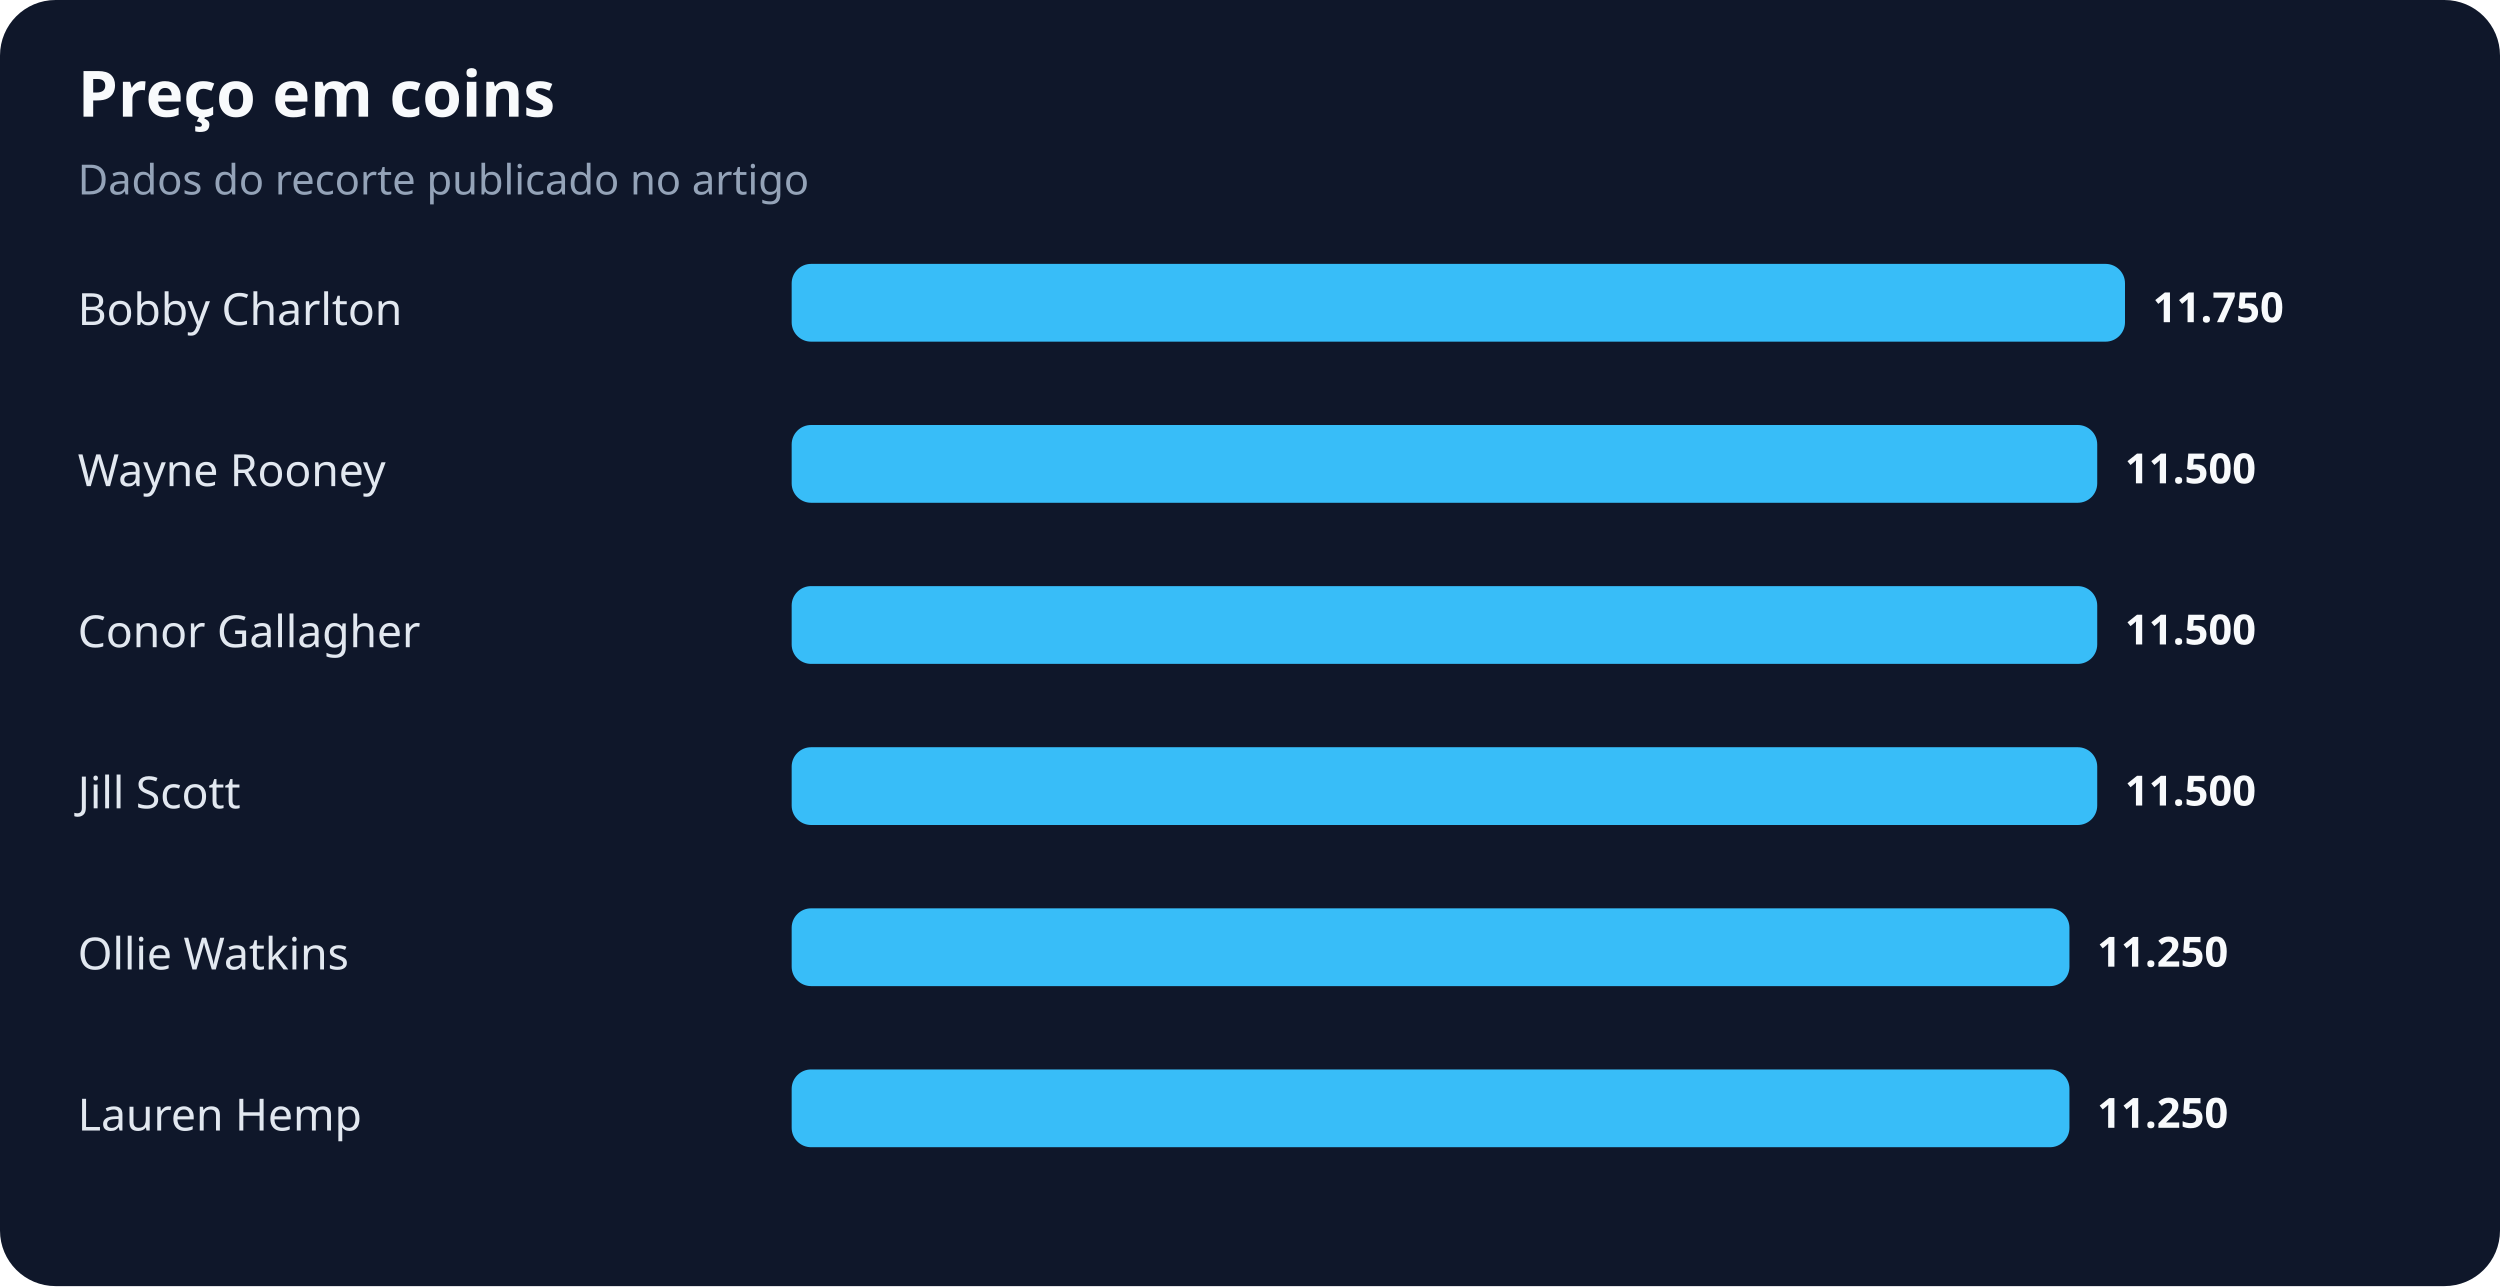
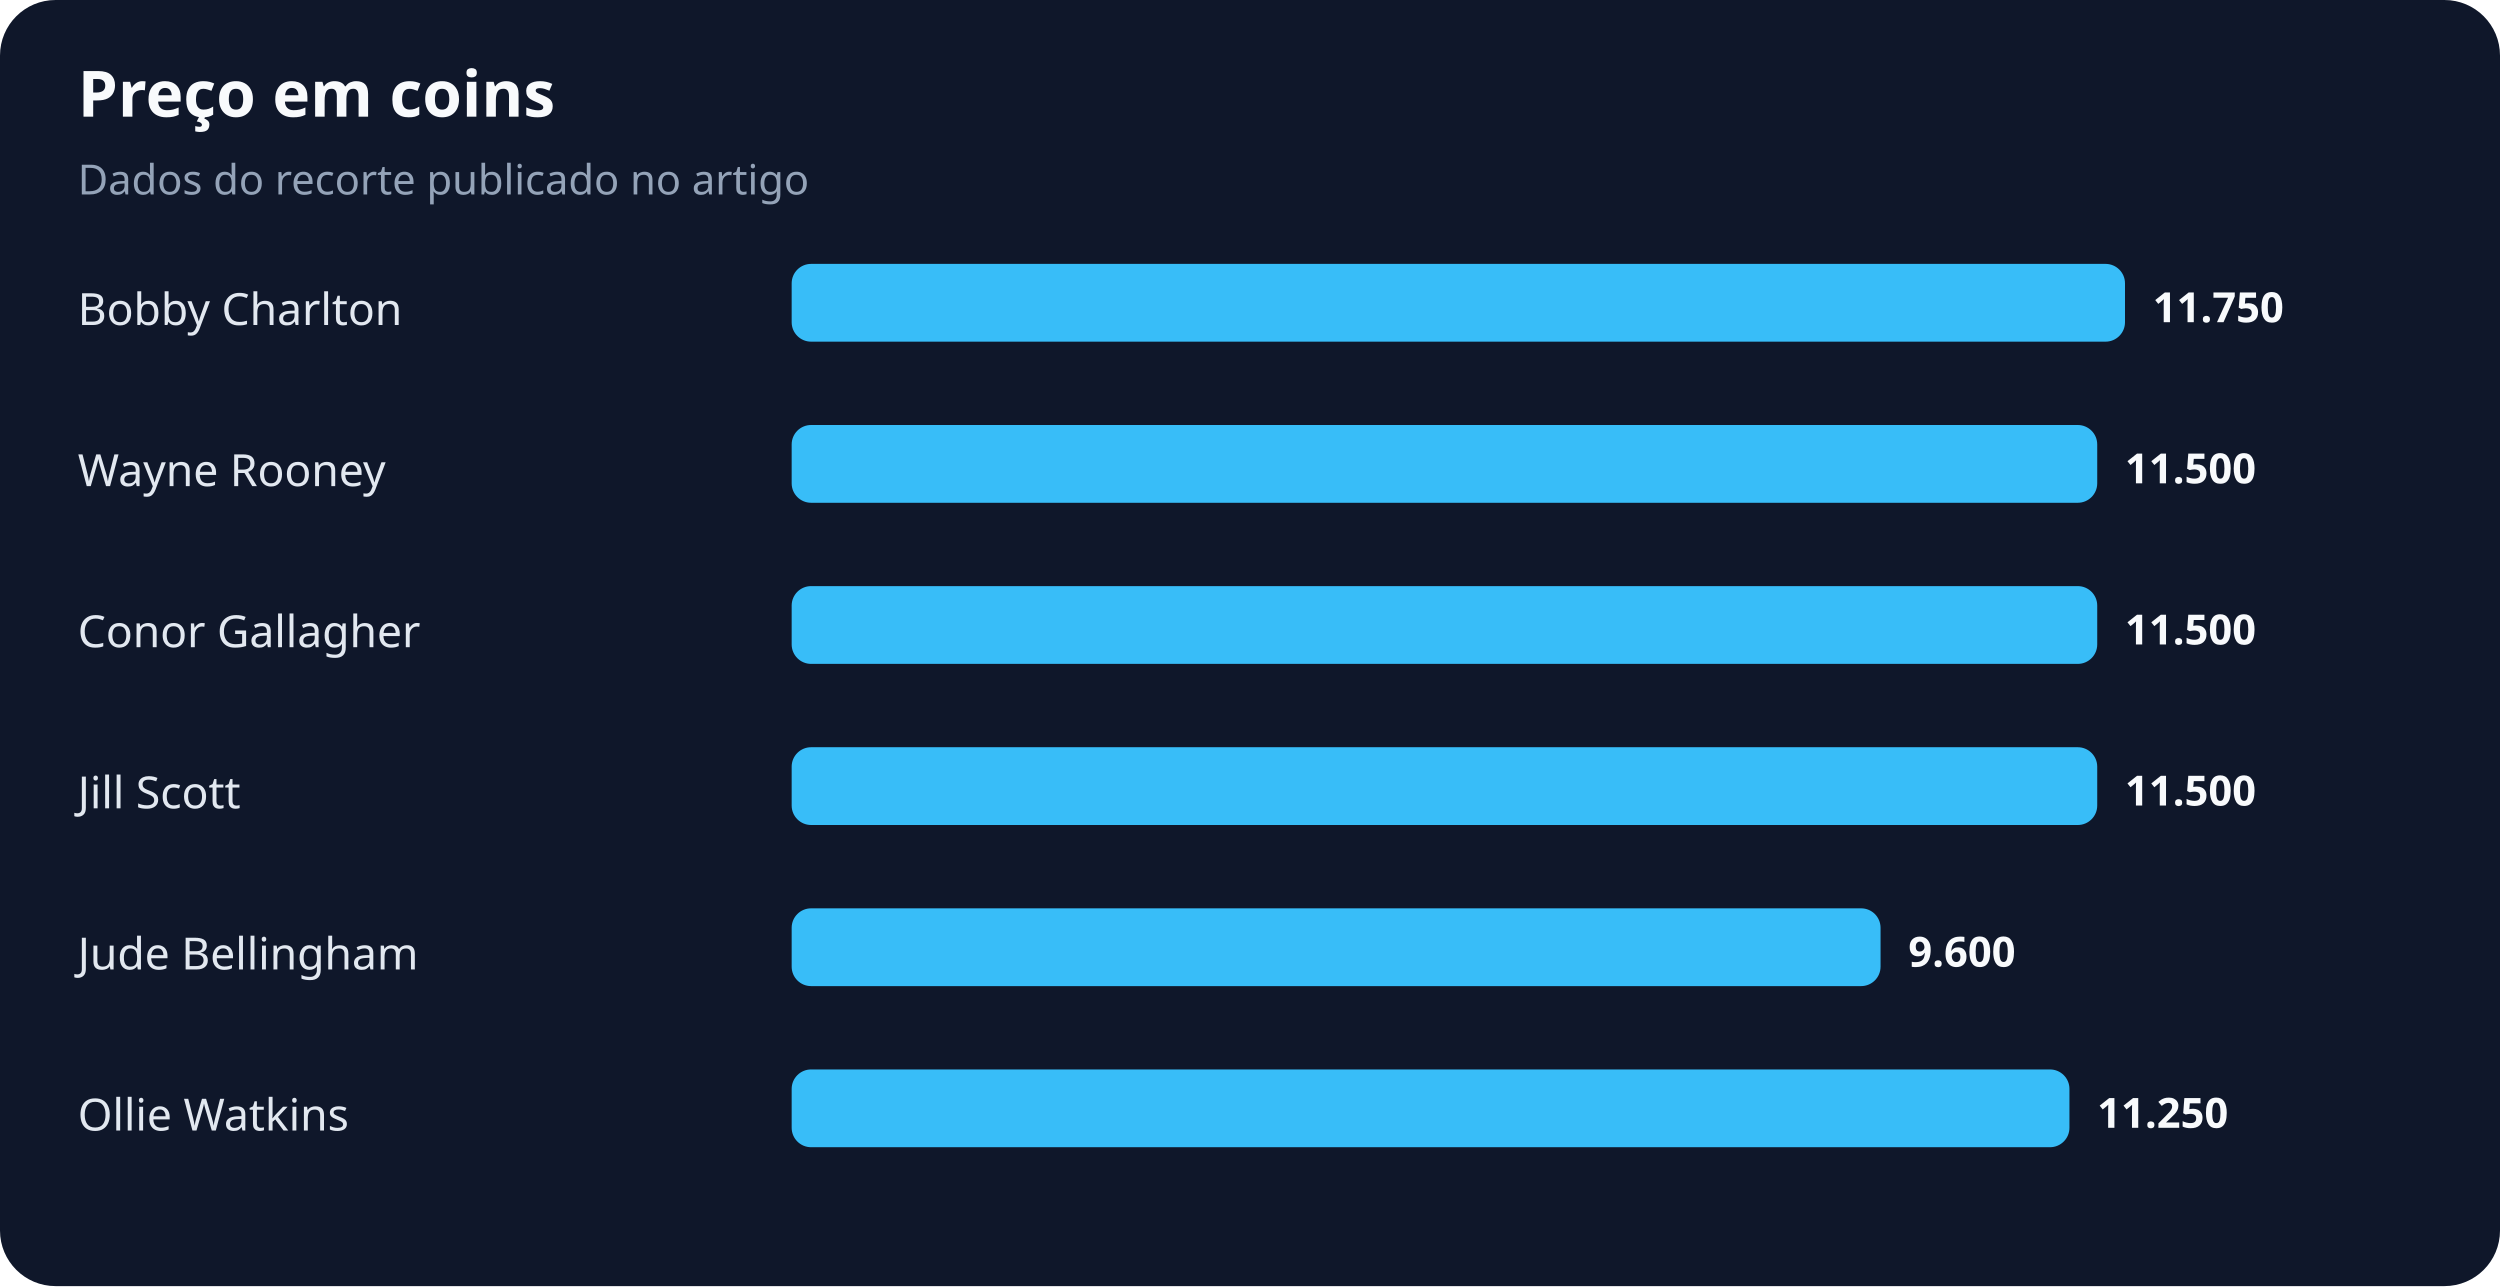
<svg xmlns="http://www.w3.org/2000/svg" width="900" height="463" viewBox="0 0 900 463" role="img" aria-labelledby="title desc">
  <rect width="100%" height="100%" rx="20" fill="#0f172a" />
  <text x="28" y="42" fill="#f8fafc" font-family="system-ui,sans-serif" font-size="23" font-weight="700">Preço em coins</text>
  <text x="28" y="70" fill="#94a3b8" font-family="system-ui,sans-serif" font-size="15">Dados do recorte publicado no artigo</text>
  <text x="28" y="117" fill="#e2e8f0" font-family="system-ui,sans-serif" font-size="16">Bobby Charlton</text>
  <rect x="285" y="95" width="480" height="28" rx="7" fill="#38bdf8" />
  <text x="775" y="116" fill="#f8fafc" font-family="system-ui,sans-serif" font-size="15" font-weight="700">11.750</text>
  <text x="28" y="175" fill="#e2e8f0" font-family="system-ui,sans-serif" font-size="16">Wayne Rooney</text>
  <rect x="285" y="153" width="470" height="28" rx="7" fill="#38bdf8" />
  <text x="765" y="174" fill="#f8fafc" font-family="system-ui,sans-serif" font-size="15" font-weight="700">11.500</text>
  <text x="28" y="233" fill="#e2e8f0" font-family="system-ui,sans-serif" font-size="16">Conor Gallagher</text>
  <rect x="285" y="211" width="470" height="28" rx="7" fill="#38bdf8" />
  <text x="765" y="232" fill="#f8fafc" font-family="system-ui,sans-serif" font-size="15" font-weight="700">11.500</text>
  <text x="28" y="291" fill="#e2e8f0" font-family="system-ui,sans-serif" font-size="16">Jill Scott</text>
  <rect x="285" y="269" width="470" height="28" rx="7" fill="#38bdf8" />
  <text x="765" y="290" fill="#f8fafc" font-family="system-ui,sans-serif" font-size="15" font-weight="700">11.500</text>
-   <text x="28" y="349" fill="#e2e8f0" font-family="system-ui,sans-serif" font-size="16">Ollie Watkins</text>
-   <rect x="285" y="327" width="460" height="28" rx="7" fill="#38bdf8" />
-   <text x="755" y="348" fill="#f8fafc" font-family="system-ui,sans-serif" font-size="15" font-weight="700">11.250</text>
-   <text x="28" y="407" fill="#e2e8f0" font-family="system-ui,sans-serif" font-size="16">Lauren Hemp</text>
+   <text x="28" y="349" fill="#e2e8f0" font-family="system-ui,sans-serif" font-size="16">Jude Bellingham</text>
+   <rect x="285" y="327" width="392" height="28" rx="7" fill="#38bdf8" />
+   <text x="687" y="348" fill="#f8fafc" font-family="system-ui,sans-serif" font-size="15" font-weight="700">9.600</text>
+   <text x="28" y="407" fill="#e2e8f0" font-family="system-ui,sans-serif" font-size="16">Ollie Watkins</text>
  <rect x="285" y="385" width="460" height="28" rx="7" fill="#38bdf8" />
  <text x="755" y="406" fill="#f8fafc" font-family="system-ui,sans-serif" font-size="15" font-weight="700">11.250</text>
</svg>
